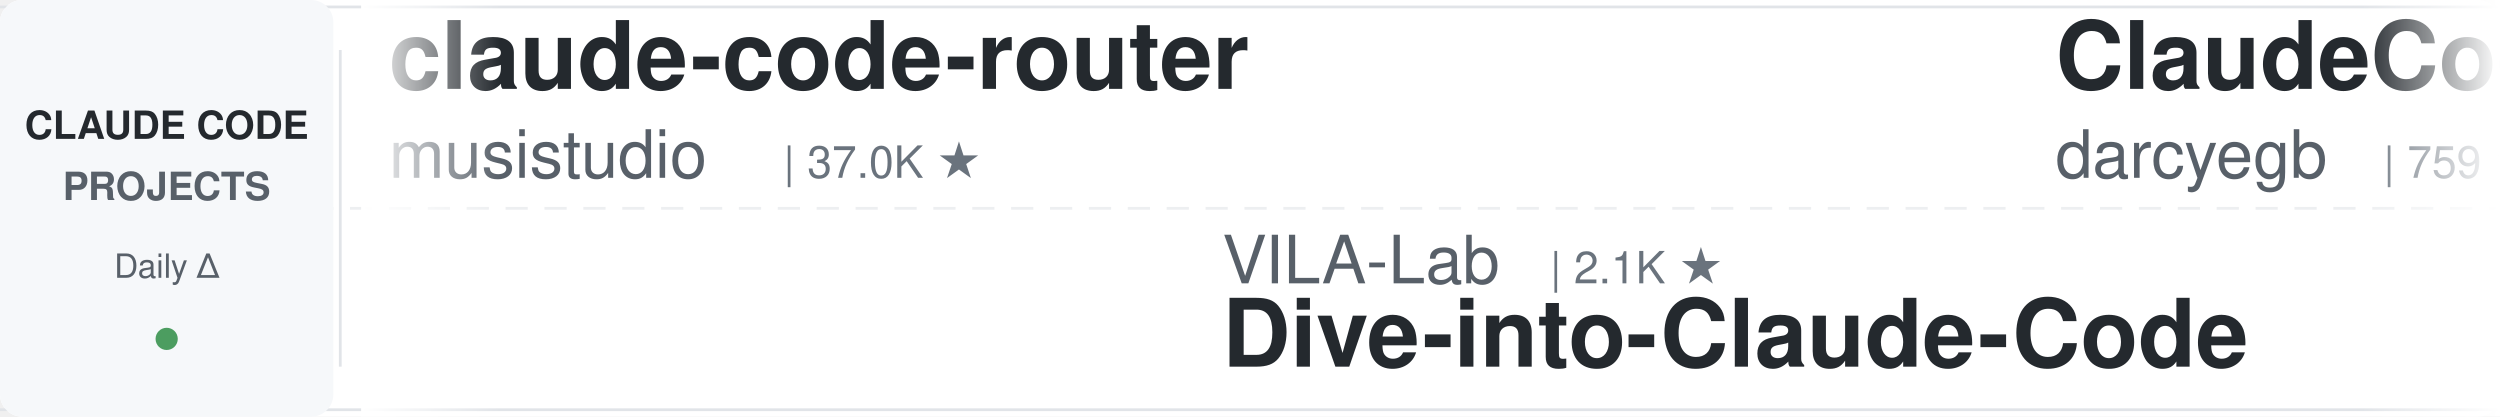
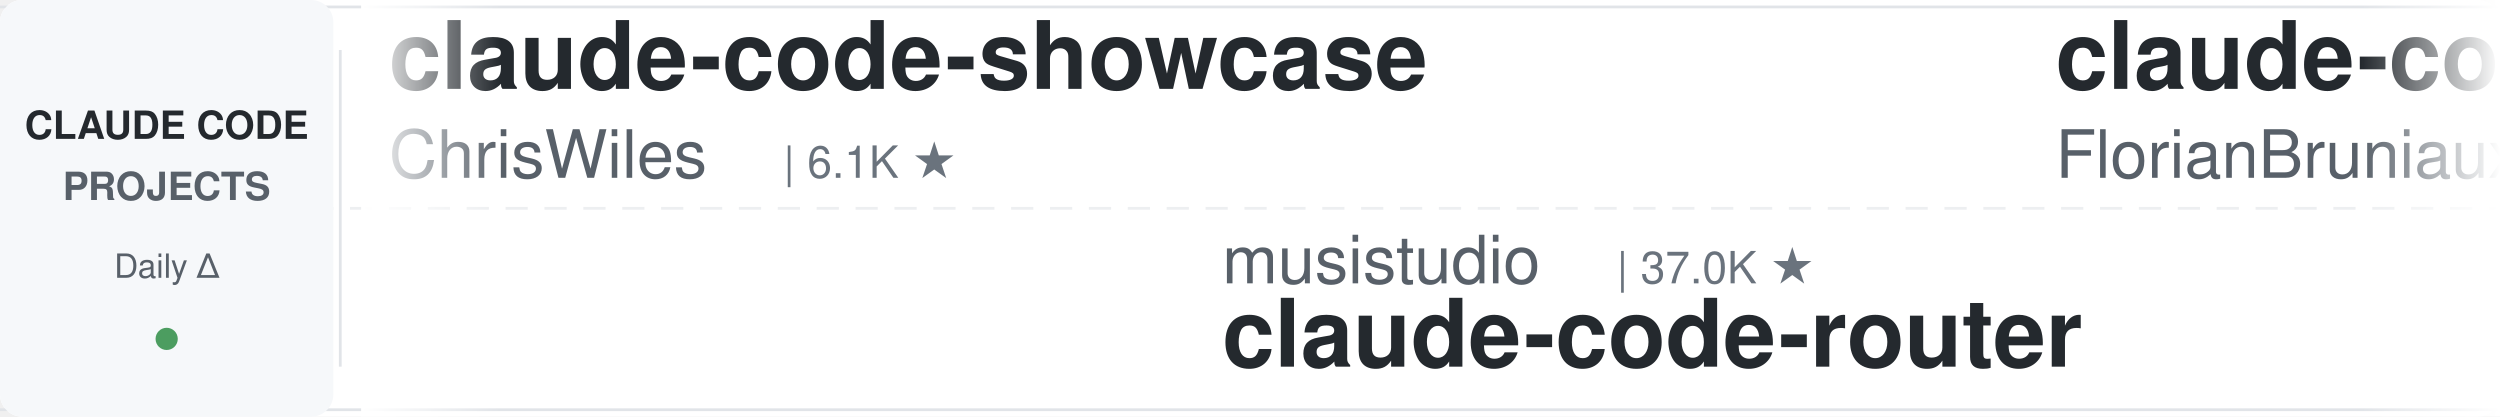
<svg xmlns="http://www.w3.org/2000/svg" width="900" height="150">
  <defs>
    <linearGradient id="leftFade" x1="0%" y1="0%" x2="100%" y2="0%">
      <stop offset="0%" style="stop-color:#ffffff;stop-opacity:1" />
      <stop offset="100%" style="stop-color:#ffffff;stop-opacity:0" />
    </linearGradient>
    <linearGradient id="rightFade" x1="0%" y1="0%" x2="100%" y2="0%">
      <stop offset="0%" style="stop-color:#ffffff;stop-opacity:0" />
      <stop offset="100%" style="stop-color:#ffffff;stop-opacity:1" />
    </linearGradient>
  </defs>
  <rect width="900" height="150" fill="#ffffff" rx="8" />
  <rect x="0" y="2" width="900" height="1" fill="#e1e4e8" />
  <rect x="0" y="147" width="900" height="1" fill="#e1e4e8" />
  <line x1="0" y1="75" x2="900" y2="75" stroke="#e1e4e8" stroke-width="1" stroke-dasharray="8 6" opacity="0.6" />
  <rect x="0" y="0" width="120" height="150" fill="#f6f8fa" rx="8" />
  <text x="60" y="50" font-family="-apple-system, BlinkMacSystemFont, 'Segoe UI', Helvetica, Arial, sans-serif" font-size="14" font-weight="600" fill="#24292e" text-anchor="middle">CLAUDE CODE</text>
  <text x="60" y="72" font-family="-apple-system, BlinkMacSystemFont, 'Segoe UI', Helvetica, Arial, sans-serif" font-size="14" font-weight="600" fill="#586069" text-anchor="middle">PROJECTS</text>
  <text x="60" y="100" font-family="-apple-system, BlinkMacSystemFont, 'Segoe UI', Helvetica, Arial, sans-serif" font-size="12" font-weight="500" fill="#586069" text-anchor="middle">Daily Δ</text>
  <circle cx="60" cy="122" r="4" fill="#22863a" opacity="0.8" />
  <rect x="122" y="18" width="1" height="114" fill="#e1e4e8" />
  <clipPath id="tickerClip">
    <rect x="130" y="0" width="770" height="150" />
  </clipPath>
  <g clip-path="url(#tickerClip)">
    <g id="tickerItems">
      <animateTransform attributeName="transform" attributeType="XML" type="translate" from="0 0" to="-3000 0" dur="54s" repeatCount="indefinite" />
      <g transform="translate(0, 0)">
-         <text x="140" y="32" font-family="-apple-system, BlinkMacSystemFont, 'Segoe UI', Helvetica, Arial, sans-serif" font-size="34" font-weight="600" fill="#24292e">claude-code-router</text>
-         <text x="140" y="64" font-family="-apple-system, BlinkMacSystemFont, 'Segoe UI', Helvetica, Arial, sans-serif" font-size="24" font-weight="400" fill="#586069">musistudio</text>
-         <text x="282" y="64" font-family="-apple-system, BlinkMacSystemFont, 'Segoe UI', Helvetica, Arial, sans-serif" font-size="16" font-weight="500" fill="#6a737d">| 37.0K ★</text>
+         <text x="140" y="32" font-family="-apple-system, BlinkMacSystemFont, 'Segoe UI', Helvetica, Arial, sans-serif" font-size="34" font-weight="600" fill="#24292e">claude-code-showcase</text>
+         <text x="140" y="64" font-family="-apple-system, BlinkMacSystemFont, 'Segoe UI', Helvetica, Arial, sans-serif" font-size="24" font-weight="400" fill="#586069">ChrisWiles</text>
+         <text x="282" y="64" font-family="-apple-system, BlinkMacSystemFont, 'Segoe UI', Helvetica, Arial, sans-serif" font-size="16" font-weight="500" fill="#6a737d">| 6.1K ★</text>
      </g>
      <g transform="translate(300, 0)">
-         <text x="140" y="102" font-family="-apple-system, BlinkMacSystemFont, 'Segoe UI', Helvetica, Arial, sans-serif" font-size="24" font-weight="400" fill="#586069">VILA-Lab</text>
-         <text x="258" y="102" font-family="-apple-system, BlinkMacSystemFont, 'Segoe UI', Helvetica, Arial, sans-serif" font-size="16" font-weight="500" fill="#6a737d">| 2.1K ★</text>
-         <text x="140" y="132" font-family="-apple-system, BlinkMacSystemFont, 'Segoe UI', Helvetica, Arial, sans-serif" font-size="34" font-weight="600" fill="#24292e">Dive-into-Claude-Code</text>
+         <text x="140" y="102" font-family="-apple-system, BlinkMacSystemFont, 'Segoe UI', Helvetica, Arial, sans-serif" font-size="24" font-weight="400" fill="#586069">musistudio</text>
+         <text x="282" y="102" font-family="-apple-system, BlinkMacSystemFont, 'Segoe UI', Helvetica, Arial, sans-serif" font-size="16" font-weight="500" fill="#6a737d">| 37.0K ★</text>
+         <text x="140" y="132" font-family="-apple-system, BlinkMacSystemFont, 'Segoe UI', Helvetica, Arial, sans-serif" font-size="34" font-weight="600" fill="#24292e">claude-code-router</text>
      </g>
      <g transform="translate(600, 0)">
-         <text x="140" y="32" font-family="-apple-system, BlinkMacSystemFont, 'Segoe UI', Helvetica, Arial, sans-serif" font-size="34" font-weight="600" fill="#24292e">ClaudeCodeAgents</text>
-         <text x="140" y="64" font-family="-apple-system, BlinkMacSystemFont, 'Segoe UI', Helvetica, Arial, sans-serif" font-size="24" font-weight="400" fill="#586069">darcyegb</text>
-         <text x="258" y="64" font-family="-apple-system, BlinkMacSystemFont, 'Segoe UI', Helvetica, Arial, sans-serif" font-size="16" font-weight="500" fill="#6a737d">| 759 ★</text>
+         <text x="140" y="32" font-family="-apple-system, BlinkMacSystemFont, 'Segoe UI', Helvetica, Arial, sans-serif" font-size="34" font-weight="600" fill="#24292e">claude-code-ultimate-gui...</text>
+         <text x="140" y="64" font-family="-apple-system, BlinkMacSystemFont, 'Segoe UI', Helvetica, Arial, sans-serif" font-size="24" font-weight="400" fill="#586069">FlorianBruniaux</text>
+         <text x="342" y="64" font-family="-apple-system, BlinkMacSystemFont, 'Segoe UI', Helvetica, Arial, sans-serif" font-size="16" font-weight="500" fill="#6a737d">| 5.9K ★</text>
      </g>
      <g transform="translate(900, 0)">
        <text x="140" y="102" font-family="-apple-system, BlinkMacSystemFont, 'Segoe UI', Helvetica, Arial, sans-serif" font-size="24" font-weight="400" fill="#586069">https-deeplearning-ai</text>
        <text x="414" y="102" font-family="-apple-system, BlinkMacSystemFont, 'Segoe UI', Helvetica, Arial, sans-serif" font-size="16" font-weight="500" fill="#6a737d">| 545 ★</text>
        <text x="140" y="132" font-family="-apple-system, BlinkMacSystemFont, 'Segoe UI', Helvetica, Arial, sans-serif" font-size="34" font-weight="600" fill="#24292e">sc-claude-code-files</text>
      </g>
      <g transform="translate(1200, 0)">
-         <text x="140" y="32" font-family="-apple-system, BlinkMacSystemFont, 'Segoe UI', Helvetica, Arial, sans-serif" font-size="34" font-weight="600" fill="#24292e">oh-my-claudecode</text>
-         <text x="140" y="64" font-family="-apple-system, BlinkMacSystemFont, 'Segoe UI', Helvetica, Arial, sans-serif" font-size="24" font-weight="400" fill="#586069">Yeachan-Heo</text>
-         <text x="294" y="64" font-family="-apple-system, BlinkMacSystemFont, 'Segoe UI', Helvetica, Arial, sans-serif" font-size="16" font-weight="500" fill="#6a737d">| 39.0K ★</text>
+         <text x="140" y="32" font-family="-apple-system, BlinkMacSystemFont, 'Segoe UI', Helvetica, Arial, sans-serif" font-size="34" font-weight="600" fill="#24292e">claude-code-templates</text>
+         <text x="140" y="64" font-family="-apple-system, BlinkMacSystemFont, 'Segoe UI', Helvetica, Arial, sans-serif" font-size="24" font-weight="400" fill="#586069">davila7</text>
+         <text x="246" y="64" font-family="-apple-system, BlinkMacSystemFont, 'Segoe UI', Helvetica, Arial, sans-serif" font-size="16" font-weight="500" fill="#6a737d">| 30.5K ★</text>
      </g>
      <g transform="translate(1500, 0)">
-         <text x="140" y="102" font-family="-apple-system, BlinkMacSystemFont, 'Segoe UI', Helvetica, Arial, sans-serif" font-size="24" font-weight="400" fill="#586069">diet103</text>
-         <text x="246" y="102" font-family="-apple-system, BlinkMacSystemFont, 'Segoe UI', Helvetica, Arial, sans-serif" font-size="16" font-weight="500" fill="#6a737d">| 10.0K ★</text>
-         <text x="140" y="132" font-family="-apple-system, BlinkMacSystemFont, 'Segoe UI', Helvetica, Arial, sans-serif" font-size="34" font-weight="600" fill="#24292e">claude-code-infrastructu...</text>
-       </g>
-       <g transform="translate(1800, 0)">
-         <text x="140" y="32" font-family="-apple-system, BlinkMacSystemFont, 'Segoe UI', Helvetica, Arial, sans-serif" font-size="34" font-weight="600" fill="#24292e">claude-code-local</text>
-         <text x="140" y="64" font-family="-apple-system, BlinkMacSystemFont, 'Segoe UI', Helvetica, Arial, sans-serif" font-size="24" font-weight="400" fill="#586069">nicedreamzapp</text>
-         <text x="318" y="64" font-family="-apple-system, BlinkMacSystemFont, 'Segoe UI', Helvetica, Arial, sans-serif" font-size="16" font-weight="500" fill="#6a737d">| 3.3K ★</text>
-       </g>
-       <g transform="translate(2100, 0)">
-         <text x="140" y="102" font-family="-apple-system, BlinkMacSystemFont, 'Segoe UI', Helvetica, Arial, sans-serif" font-size="24" font-weight="400" fill="#586069">ding113</text>
-         <text x="246" y="102" font-family="-apple-system, BlinkMacSystemFont, 'Segoe UI', Helvetica, Arial, sans-serif" font-size="16" font-weight="500" fill="#6a737d">| 3.3K ★</text>
-         <text x="140" y="132" font-family="-apple-system, BlinkMacSystemFont, 'Segoe UI', Helvetica, Arial, sans-serif" font-size="34" font-weight="600" fill="#24292e">claude-code-hub</text>
-       </g>
-       <g transform="translate(2400, 0)">
-         <text x="140" y="32" font-family="-apple-system, BlinkMacSystemFont, 'Segoe UI', Helvetica, Arial, sans-serif" font-size="34" font-weight="600" fill="#24292e">claude-code-cheat-sheet</text>
-         <text x="140" y="64" font-family="-apple-system, BlinkMacSystemFont, 'Segoe UI', Helvetica, Arial, sans-serif" font-size="24" font-weight="400" fill="#586069">Njengah</text>
-         <text x="246" y="64" font-family="-apple-system, BlinkMacSystemFont, 'Segoe UI', Helvetica, Arial, sans-serif" font-size="16" font-weight="500" fill="#6a737d">| 1.9K ★</text>
-       </g>
-       <g transform="translate(2700, 0)">
        <text x="140" y="102" font-family="-apple-system, BlinkMacSystemFont, 'Segoe UI', Helvetica, Arial, sans-serif" font-size="24" font-weight="400" fill="#586069">andrew-kramer-inno</text>
        <text x="378" y="102" font-family="-apple-system, BlinkMacSystemFont, 'Segoe UI', Helvetica, Arial, sans-serif" font-size="16" font-weight="500" fill="#6a737d">| 596 ★</text>
        <text x="140" y="132" font-family="-apple-system, BlinkMacSystemFont, 'Segoe UI', Helvetica, Arial, sans-serif" font-size="34" font-weight="600" fill="#24292e">claude-code-source-build</text>
      </g>
+       <g transform="translate(1800, 0)">
+         <text x="140" y="32" font-family="-apple-system, BlinkMacSystemFont, 'Segoe UI', Helvetica, Arial, sans-serif" font-size="34" font-weight="600" fill="#24292e">ECC</text>
+         <text x="140" y="64" font-family="-apple-system, BlinkMacSystemFont, 'Segoe UI', Helvetica, Arial, sans-serif" font-size="24" font-weight="400" fill="#586069">affaan-m</text>
+         <text x="258" y="64" font-family="-apple-system, BlinkMacSystemFont, 'Segoe UI', Helvetica, Arial, sans-serif" font-size="16" font-weight="500" fill="#6a737d">| 246.9K ★</text>
+       </g>
+       <g transform="translate(2100, 0)">
+         <text x="140" y="102" font-family="-apple-system, BlinkMacSystemFont, 'Segoe UI', Helvetica, Arial, sans-serif" font-size="24" font-weight="400" fill="#586069">1rgs</text>
+         <text x="210" y="102" font-family="-apple-system, BlinkMacSystemFont, 'Segoe UI', Helvetica, Arial, sans-serif" font-size="16" font-weight="500" fill="#6a737d">| 3.7K ★</text>
+         <text x="140" y="132" font-family="-apple-system, BlinkMacSystemFont, 'Segoe UI', Helvetica, Arial, sans-serif" font-size="34" font-weight="600" fill="#24292e">claude-code-proxy</text>
+       </g>
+       <g transform="translate(2400, 0)">
+         <text x="140" y="32" font-family="-apple-system, BlinkMacSystemFont, 'Segoe UI', Helvetica, Arial, sans-serif" font-size="34" font-weight="600" fill="#24292e">claude-code-base-action</text>
+         <text x="140" y="64" font-family="-apple-system, BlinkMacSystemFont, 'Segoe UI', Helvetica, Arial, sans-serif" font-size="24" font-weight="400" fill="#586069">anthropics</text>
+         <text x="282" y="64" font-family="-apple-system, BlinkMacSystemFont, 'Segoe UI', Helvetica, Arial, sans-serif" font-size="16" font-weight="500" fill="#6a737d">| 970 ★</text>
+       </g>
+       <g transform="translate(2700, 0)">
+         <text x="140" y="102" font-family="-apple-system, BlinkMacSystemFont, 'Segoe UI', Helvetica, Arial, sans-serif" font-size="24" font-weight="400" fill="#586069">fuergaosi233</text>
+         <text x="306" y="102" font-family="-apple-system, BlinkMacSystemFont, 'Segoe UI', Helvetica, Arial, sans-serif" font-size="16" font-weight="500" fill="#6a737d">| 2.8K ★</text>
+         <text x="140" y="132" font-family="-apple-system, BlinkMacSystemFont, 'Segoe UI', Helvetica, Arial, sans-serif" font-size="34" font-weight="600" fill="#24292e">claude-code-proxy</text>
+       </g>
      <g transform="translate(3000, 0)">
-         <text x="140" y="32" font-family="-apple-system, BlinkMacSystemFont, 'Segoe UI', Helvetica, Arial, sans-serif" font-size="34" font-weight="600" fill="#24292e">claude-code-router</text>
-         <text x="140" y="64" font-family="-apple-system, BlinkMacSystemFont, 'Segoe UI', Helvetica, Arial, sans-serif" font-size="24" font-weight="400" fill="#586069">musistudio</text>
-         <text x="282" y="64" font-family="-apple-system, BlinkMacSystemFont, 'Segoe UI', Helvetica, Arial, sans-serif" font-size="16" font-weight="500" fill="#6a737d">| 37.0K ★</text>
+         <text x="140" y="32" font-family="-apple-system, BlinkMacSystemFont, 'Segoe UI', Helvetica, Arial, sans-serif" font-size="34" font-weight="600" fill="#24292e">claude-code-showcase</text>
+         <text x="140" y="64" font-family="-apple-system, BlinkMacSystemFont, 'Segoe UI', Helvetica, Arial, sans-serif" font-size="24" font-weight="400" fill="#586069">ChrisWiles</text>
+         <text x="282" y="64" font-family="-apple-system, BlinkMacSystemFont, 'Segoe UI', Helvetica, Arial, sans-serif" font-size="16" font-weight="500" fill="#6a737d">| 6.1K ★</text>
      </g>
      <g transform="translate(3300, 0)">
-         <text x="140" y="102" font-family="-apple-system, BlinkMacSystemFont, 'Segoe UI', Helvetica, Arial, sans-serif" font-size="24" font-weight="400" fill="#586069">VILA-Lab</text>
-         <text x="258" y="102" font-family="-apple-system, BlinkMacSystemFont, 'Segoe UI', Helvetica, Arial, sans-serif" font-size="16" font-weight="500" fill="#6a737d">| 2.1K ★</text>
-         <text x="140" y="132" font-family="-apple-system, BlinkMacSystemFont, 'Segoe UI', Helvetica, Arial, sans-serif" font-size="34" font-weight="600" fill="#24292e">Dive-into-Claude-Code</text>
+         <text x="140" y="102" font-family="-apple-system, BlinkMacSystemFont, 'Segoe UI', Helvetica, Arial, sans-serif" font-size="24" font-weight="400" fill="#586069">musistudio</text>
+         <text x="282" y="102" font-family="-apple-system, BlinkMacSystemFont, 'Segoe UI', Helvetica, Arial, sans-serif" font-size="16" font-weight="500" fill="#6a737d">| 37.0K ★</text>
+         <text x="140" y="132" font-family="-apple-system, BlinkMacSystemFont, 'Segoe UI', Helvetica, Arial, sans-serif" font-size="34" font-weight="600" fill="#24292e">claude-code-router</text>
      </g>
      <g transform="translate(3600, 0)">
-         <text x="140" y="32" font-family="-apple-system, BlinkMacSystemFont, 'Segoe UI', Helvetica, Arial, sans-serif" font-size="34" font-weight="600" fill="#24292e">ClaudeCodeAgents</text>
-         <text x="140" y="64" font-family="-apple-system, BlinkMacSystemFont, 'Segoe UI', Helvetica, Arial, sans-serif" font-size="24" font-weight="400" fill="#586069">darcyegb</text>
-         <text x="258" y="64" font-family="-apple-system, BlinkMacSystemFont, 'Segoe UI', Helvetica, Arial, sans-serif" font-size="16" font-weight="500" fill="#6a737d">| 759 ★</text>
+         <text x="140" y="32" font-family="-apple-system, BlinkMacSystemFont, 'Segoe UI', Helvetica, Arial, sans-serif" font-size="34" font-weight="600" fill="#24292e">claude-code-ultimate-gui...</text>
+         <text x="140" y="64" font-family="-apple-system, BlinkMacSystemFont, 'Segoe UI', Helvetica, Arial, sans-serif" font-size="24" font-weight="400" fill="#586069">FlorianBruniaux</text>
+         <text x="342" y="64" font-family="-apple-system, BlinkMacSystemFont, 'Segoe UI', Helvetica, Arial, sans-serif" font-size="16" font-weight="500" fill="#6a737d">| 5.9K ★</text>
      </g>
      <g transform="translate(3900, 0)">
        <text x="140" y="102" font-family="-apple-system, BlinkMacSystemFont, 'Segoe UI', Helvetica, Arial, sans-serif" font-size="24" font-weight="400" fill="#586069">https-deeplearning-ai</text>
        <text x="414" y="102" font-family="-apple-system, BlinkMacSystemFont, 'Segoe UI', Helvetica, Arial, sans-serif" font-size="16" font-weight="500" fill="#6a737d">| 545 ★</text>
        <text x="140" y="132" font-family="-apple-system, BlinkMacSystemFont, 'Segoe UI', Helvetica, Arial, sans-serif" font-size="34" font-weight="600" fill="#24292e">sc-claude-code-files</text>
      </g>
    </g>
  </g>
  <rect x="130" y="0" width="50" height="150" fill="url(#leftFade)" />
  <rect x="850" y="0" width="50" height="150" fill="url(#rightFade)" />
</svg>
